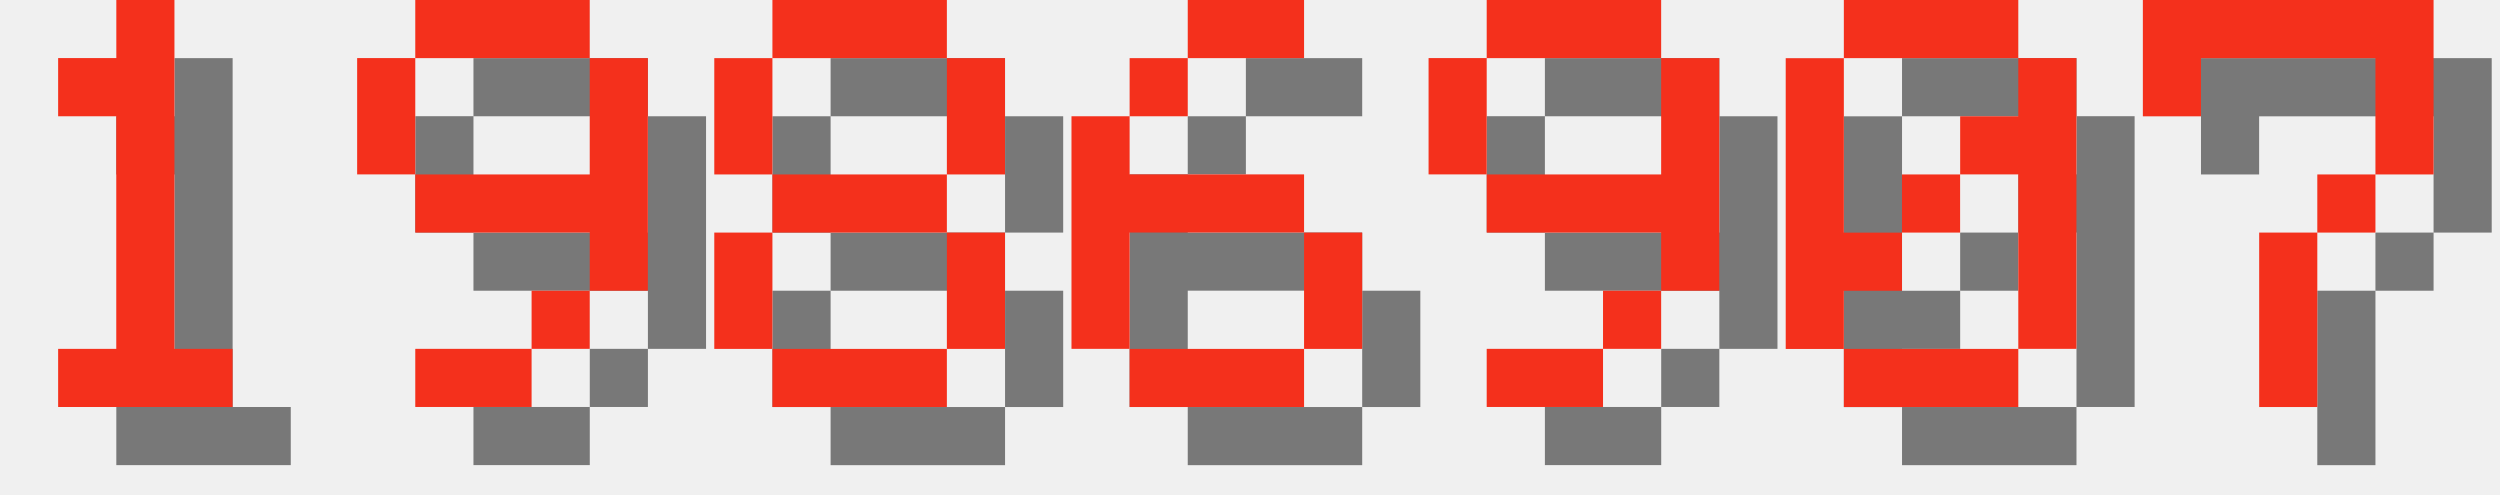
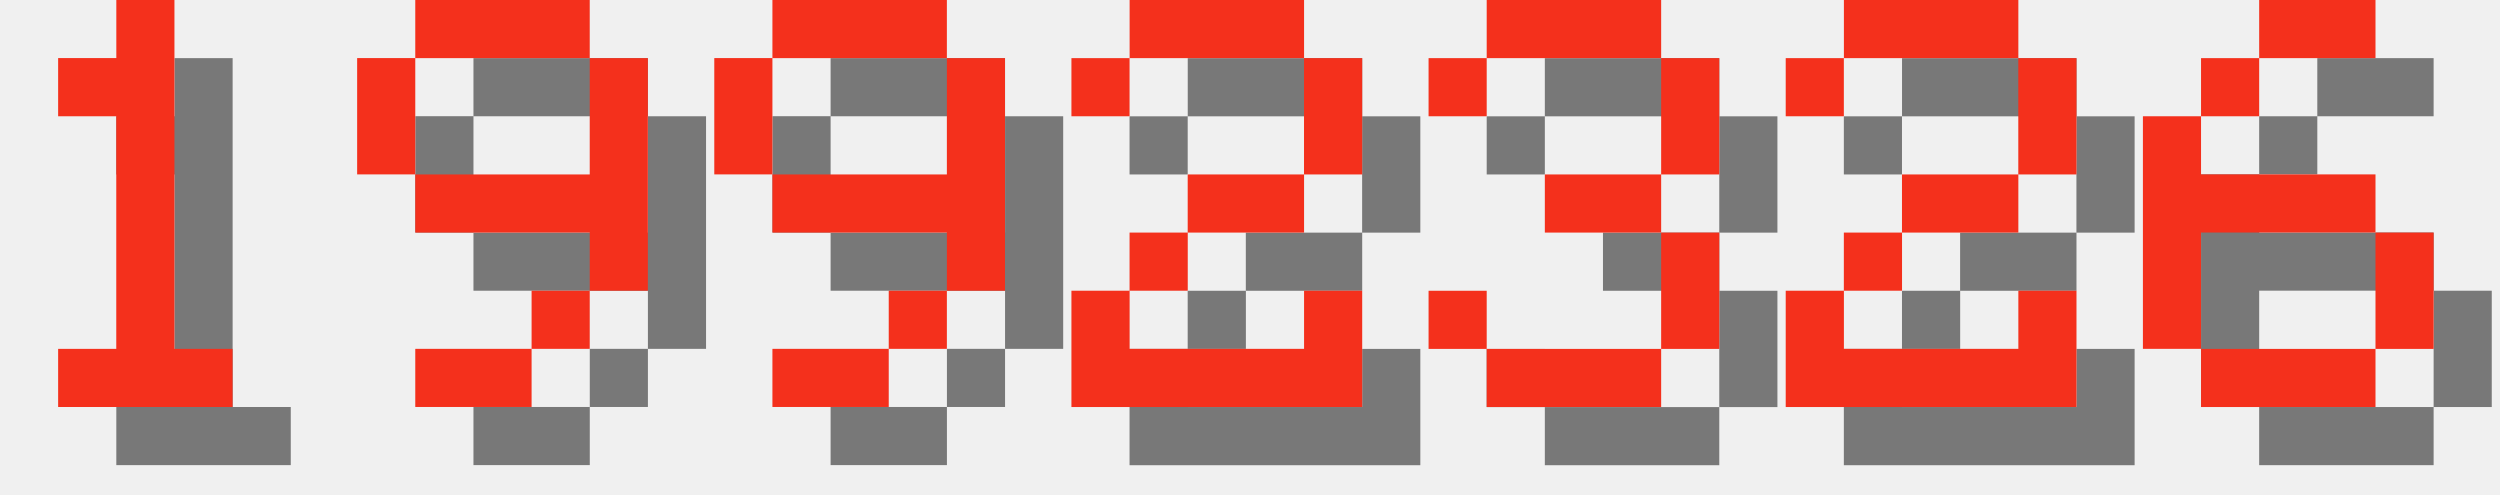
<svg xmlns="http://www.w3.org/2000/svg" version="1.1" width="182.0" height="36">
  <style>
        .text-foreground {
            fill: #F4301C;
        }
        .text-shadow {
            fill: #000000;
            fill-opacity: 0.5;
        }
    </style>
  <g class="digit" id="digit_1" transform="translate(0.0, 0), scale(4)">
    <path id="digit_1_shadow" class="text-shadow" d="m2.117 2.117v1.058h1.058v4.233h-1.058v1.058h3.175v-1.058h-1.058v-6.35h-1.058v1.058h-1.058z" fill-opacity=".5" style="paint-order:stroke fill markers" />
    <path id="digit_1_fg" class="text-foreground" d="m1.058 1.058v1.058h1.058v4.233h-1.058v1.058h3.175v-1.058h-1.058v-6.35h-1.058v1.058h-1.058z" fill="#fff" style="paint-order:stroke fill markers" />
  </g>
  <g class="digit" id="digit_9" transform="translate(26.0, 0), scale(4)">
    <path id="digit_9_shadow" class="text-shadow" d="m2.117 1.058v1.058h3.175v-1.058h-3.175zm3.175 1.058v2.117h-3.175v1.058h3.175v1.058h1.058v-4.233h-1.058zm0 4.233h-1.058v1.058h1.058v-1.058zm-1.058 1.058h-2.117v1.058h2.117v-1.058zm-2.117-3.175v-2.117h-1.058v2.117h1.058z" fill-opacity=".5" style="paint-order:stroke fill markers" />
    <path id="digit_9_fg" class="text-foreground" d="m1.058 0v1.058h3.175v-1.058h-3.175zm3.175 1.058v2.117h-3.175v1.058h3.175v1.058h1.058v-4.233h-1.058zm0 4.233h-1.058v1.058h1.058v-1.058zm-1.058 1.058h-2.117v1.058h2.117v-1.058zm-2.117-3.175v-2.117h-1.058v2.117h1.058z" fill="#fff" style="paint-order:stroke fill markers" />
  </g>
-   <g class="digit" id="digit_8" transform="translate(52.0, 0), scale(4)">
-     <path id="digit_8_shadow" class="text-shadow" d="m2.117 1.058v1.058h3.175v-1.058h-3.175zm3.175 1.058v2.117h1.058v-2.117h-1.058zm0 2.117h-3.175v1.058h3.175v-1.058zm0 1.058v2.117h1.058v-2.117h-1.058zm0 2.117h-3.175v1.058h3.175v-1.058zm-3.175 0v-2.117h-1.058v2.117h1.058zm0-3.175v-2.117h-1.058v2.117h1.058z" fill-opacity=".5" style="paint-order:stroke fill markers" />
-     <path id="digit_8_fg" class="text-foreground" d="m1.058 0v1.058h3.175v-1.058h-3.175zm3.175 1.058v2.117h1.058v-2.117h-1.058zm0 2.117h-3.175v1.058h3.175v-1.058zm0 1.058v2.117h1.058v-2.117h-1.058zm0 2.117h-3.175v1.058h3.175v-1.058zm-3.175 0v-2.117h-1.058v2.117h1.058zm0-3.175v-2.117h-1.058v2.117h1.058z" fill="#fff" style="paint-order:stroke fill markers" />
+   <g class="digit" id="digit_9" transform="translate(52.0, 0), scale(4)">
+     <path id="digit_9_shadow" class="text-shadow" d="m2.117 1.058v1.058h3.175v-1.058h-3.175zm3.175 1.058v2.117h-3.175v1.058h3.175v1.058h1.058v-4.233h-1.058zm0 4.233h-1.058v1.058h1.058v-1.058zm-1.058 1.058h-2.117v1.058h2.117v-1.058zm-2.117-3.175v-2.117h-1.058v2.117h1.058z" fill-opacity=".5" style="paint-order:stroke fill markers" />
+     <path id="digit_9_fg" class="text-foreground" d="m1.058 0v1.058h3.175v-1.058h-3.175zm3.175 1.058v2.117h-3.175v1.058h3.175v1.058h1.058v-4.233h-1.058zm0 4.233h-1.058v1.058h1.058v-1.058zm-1.058 1.058h-2.117v1.058h2.117v-1.058zm-2.117-3.175v-2.117h-1.058v2.117h1.058z" fill="#fff" style="paint-order:stroke fill markers" />
  </g>
-   <g class="digit" id="digit_6" transform="translate(78.0, 0), scale(4)">
+   <g class="digit" id="digit_2" transform="translate(78.0, 0), scale(4)">
+     <path id="digit_2_shadow" class="text-shadow" d="m1.058 2.117v1.058h1.058v-1.058h3.175v2.117h-2.117v1.058h-1.058v1.058h-1.058v2.117h5.292v-2.117h-1.058v1.058h-3.175v-1.058h1.058v-1.058h2.117v-1.058h1.058v-2.117h-1.058v-1.058h-3.175v1.058h-1.058z" fill-opacity=".5" style="paint-order:stroke fill markers" />
+     <path id="digit_2_fg" class="text-foreground" d="m0 1.058v1.058h1.058v-1.058h3.175v2.117h-2.117v1.058h-1.058v1.058h-1.058v2.117h5.292v-2.117h-1.058v1.058h-3.175v-1.058h1.058v-1.058h2.117v-1.058h1.058v-2.117h-1.058v-1.058h-3.175v1.058h-1.058z" fill="#fff" style="paint-order:stroke fill markers" />
+   </g>
+   <g class="digit" id="digit_3" transform="translate(104.0, 0), scale(4)">
+     <path id="digit_3_shadow" class="text-shadow" d="m1.058 2.117v1.058h1.058v-1.058h3.175v2.117h-2.117v1.058h2.117v2.117h-3.175v-1.058h-1.058v1.058h1.058v1.058h3.175v-1.058h1.058v-2.117h-1.058v-1.058h1.058v-2.117h-1.058v-1.058h-3.175v1.058h-1.058z" fill-opacity=".5" style="paint-order:stroke fill markers" />
+     <path id="digit_3_fg" class="text-foreground" d="m0 1.058v1.058h1.058v-1.058h3.175v2.117h-2.117v1.058h2.117v2.117h-3.175v-1.058h-1.058v1.058h1.058v1.058h3.175v-1.058h1.058v-2.117h-1.058v-1.058h1.058v-2.117h-1.058v-1.058h-3.175v1.058h-1.058z" fill="#fff" style="paint-order:stroke fill markers" />
+   </g>
+   <g class="digit" id="digit_2" transform="translate(130.0, 0), scale(4)">
+     <path id="digit_2_shadow" class="text-shadow" d="m1.058 2.117v1.058h1.058v-1.058h3.175v2.117h-2.117v1.058h-1.058v1.058h-1.058v2.117h5.292v-2.117h-1.058v1.058h-3.175v-1.058h1.058v-1.058h2.117v-1.058h1.058v-2.117h-1.058v-1.058h-3.175v1.058h-1.058z" fill-opacity=".5" style="paint-order:stroke fill markers" />
+     <path id="digit_2_fg" class="text-foreground" d="m0 1.058v1.058h1.058v-1.058h3.175v2.117h-2.117v1.058h-1.058v1.058h-1.058v2.117h5.292v-2.117h-1.058v1.058h-3.175v-1.058h1.058v-1.058h2.117v-1.058h1.058v-2.117h-1.058v-1.058h-3.175v1.058h-1.058z" fill="#fff" style="paint-order:stroke fill markers" />
+   </g>
+   <g class="digit" id="digit_6" transform="translate(156.0, 0), scale(4)">
    <path id="digit_6_shadow" class="text-shadow" d="m3.175 1.058v1.058h2.117v-1.058h-2.117zm0 1.058h-1.058v1.058h1.058v-1.058zm-1.058 1.058h-1.058v4.233h1.058v-2.117h3.175v-1.058h-3.175v-1.058zm3.175 2.117v2.117h1.058v-2.117h-1.058zm0 2.117h-3.175v1.058h3.175v-1.058z" fill-opacity=".5" style="paint-order:stroke fill markers" />
    <path id="digit_6_fg" class="text-foreground" d="m2.117 0v1.058h2.117v-1.058h-2.117zm0 1.058h-1.058v1.058h1.058v-1.058zm-1.058 1.058h-1.058v4.233h1.058v-2.117h3.175v-1.058h-3.175v-1.058zm3.175 2.117v2.117h1.058v-2.117h-1.058zm0 2.117h-3.175v1.058h3.175v-1.058z" fill="#fff" style="paint-order:stroke fill markers" />
  </g>
-   <g class="digit" id="digit_9" transform="translate(104.0, 0), scale(4)">
-     <path id="digit_9_shadow" class="text-shadow" d="m2.117 1.058v1.058h3.175v-1.058h-3.175zm3.175 1.058v2.117h-3.175v1.058h3.175v1.058h1.058v-4.233h-1.058zm0 4.233h-1.058v1.058h1.058v-1.058zm-1.058 1.058h-2.117v1.058h2.117v-1.058zm-2.117-3.175v-2.117h-1.058v2.117h1.058z" fill-opacity=".5" style="paint-order:stroke fill markers" />
-     <path id="digit_9_fg" class="text-foreground" d="m1.058 0v1.058h3.175v-1.058h-3.175zm3.175 1.058v2.117h-3.175v1.058h3.175v1.058h1.058v-4.233h-1.058zm0 4.233h-1.058v1.058h1.058v-1.058zm-1.058 1.058h-2.117v1.058h2.117v-1.058zm-2.117-3.175v-2.117h-1.058v2.117h1.058z" fill="#fff" style="paint-order:stroke fill markers" />
-   </g>
-   <g class="digit" id="digit_0" transform="translate(130.0, 0), scale(4)">
-     <path id="digit_0_shadow" class="text-shadow" d="m2.117 1.058v1.058h3.175v-1.058h-3.175zm3.175 1.058v1.058h-1.058v1.058h1.058v3.175h1.058v-5.292h-1.058zm0 5.292h-3.175v1.058h3.175v-1.058zm-3.175 0v-1.058h1.058v-1.058h-1.058v-3.175h-1.058v5.292h1.058zm1.058-2.117h1.058v-1.058h-1.058v1.058z" fill-opacity=".5" style="paint-order:stroke fill markers" />
-     <path id="digit_0_fg" class="text-foreground" d="m1.058 0v1.058h3.175v-1.058h-3.175zm3.175 1.058v1.058h-1.058v1.058h1.058v3.175h1.058v-5.292h-1.058zm0 5.292h-3.175v1.058h3.175v-1.058zm-3.175 0v-1.058h1.058v-1.058h-1.058v-3.175h-1.058v5.292h1.058zm1.058-2.117h1.058v-1.058h-1.058v1.058z" fill="#fff" style="paint-order:stroke fill markers" />
-   </g>
-   <g class="digit" id="digit_7" transform="translate(156.0, 0), scale(4)">
-     <path id="digit_7_shadow" class="text-shadow" d="m1.058 1.058 2e-6 2.117h1.058v-1.058h3.175v1.058l2e-7 1.058h-1.058v1.058h-1.058l4e-7 3.175 1.058 1e-7v-3.175h1.058v-1.058h1.058l5e-7 -1.058v-2.117z" fill-opacity=".5" style="paint-order:stroke fill markers" />
-     <path id="digit_7_fg" class="text-foreground" d="m0 0 2e-6 2.117h1.058v-1.058h3.175v1.058l2e-7 1.058h-1.058v1.058h-1.058l4e-7 3.175 1.058 1e-7v-3.175h1.058v-1.058h1.058l5e-7 -1.058v-2.117z" fill="#fff" style="paint-order:stroke fill markers" />
-   </g>
</svg>
